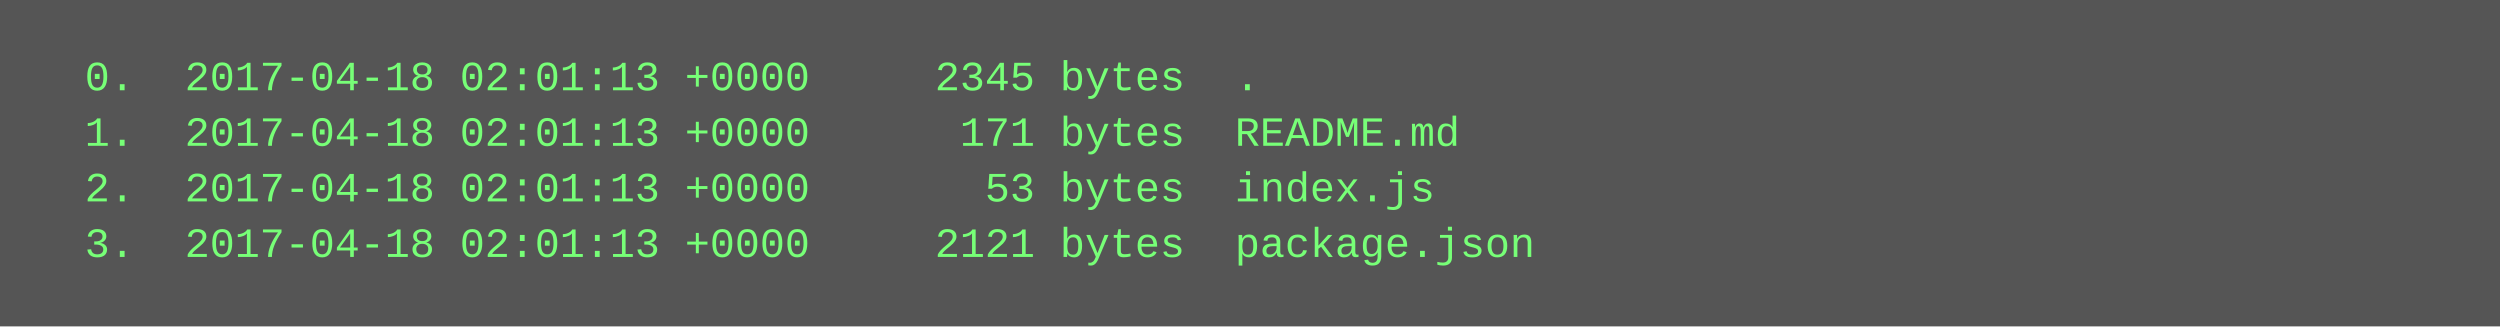
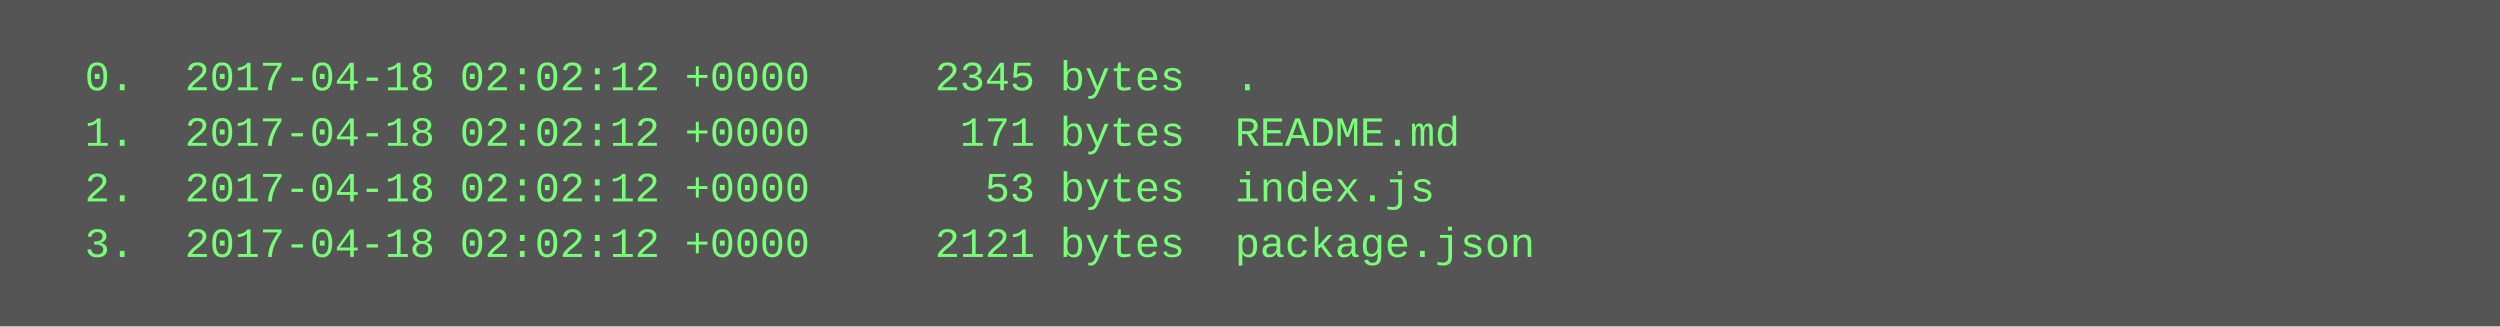
<svg xmlns="http://www.w3.org/2000/svg" height="94" width="720">
  <rect height="94" fill="#555" width="720" />
  <text fill="#7f7" font-family="Courier New" font-size="12" xml:space="preserve">
-     <tspan x="10" y="26">  0.  2017-04-18 02:01:13 +0000     2345 bytes  .</tspan>
-     <tspan x="10" y="42">  1.  2017-04-18 02:01:13 +0000      171 bytes  README.md</tspan>
-     <tspan x="10" y="58">  2.  2017-04-18 02:01:13 +0000       53 bytes  index.js</tspan>
-     <tspan x="10" y="74">  3.  2017-04-18 02:01:13 +0000     2121 bytes  package.json</tspan>
+     <tspan x="10" y="26">  0.  2017-04-18 02:02:12 +0000     2345 bytes  .</tspan>
+     <tspan x="10" y="42">  1.  2017-04-18 02:02:12 +0000      171 bytes  README.md</tspan>
+     <tspan x="10" y="58">  2.  2017-04-18 02:02:12 +0000       53 bytes  index.js</tspan>
+     <tspan x="10" y="74">  3.  2017-04-18 02:02:12 +0000     2121 bytes  package.json</tspan>
  </text>
</svg>
